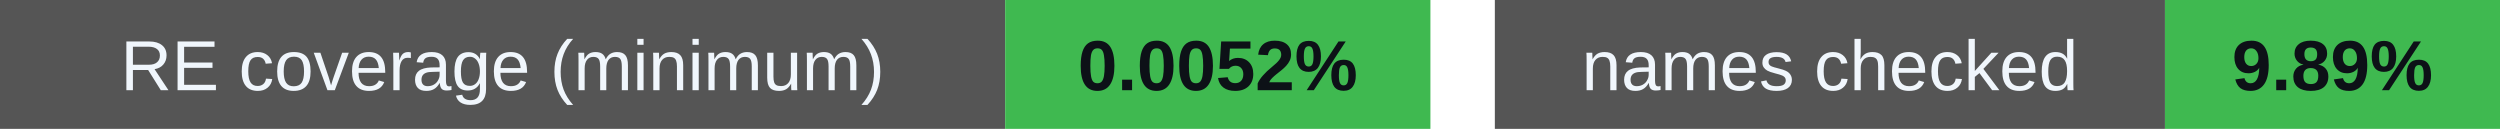
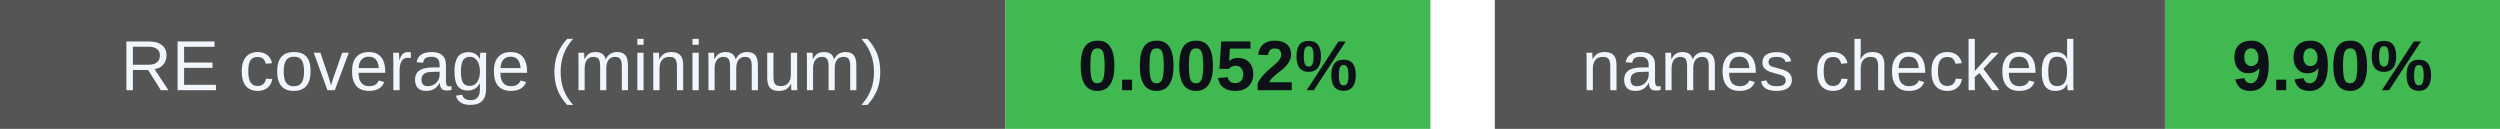
<svg xmlns="http://www.w3.org/2000/svg" width="388" height="20" viewBox="0 0 388 20" role="img" aria-labelledby="badges-title badges-desc">
  <g font-family="-apple-system,BlinkMacSystemFont,Segoe UI,Arial,sans-serif" font-size="11">
    <rect x="0" y="0" width="156" height="20" rx="0" fill="#555" />
    <rect x="156" y="0" width="66" height="20" rx="0" fill="#3fb950" />
    <text x="78.0" y="14" font-size="11" font-weight="500" fill="#f0f6fc" text-anchor="middle">RE coverage (minimum)</text>
    <text x="189.0" y="14" font-size="11" font-weight="700" fill="#0d1117" text-anchor="middle">0.0052%</text>
    <rect x="232" y="0" width="104" height="20" rx="0" fill="#555" />
    <rect x="336" y="0" width="52" height="20" rx="0" fill="#3fb950" />
    <text x="284.0" y="14" font-size="11" font-weight="500" fill="#f0f6fc" text-anchor="middle">names checked</text>
-     <text x="362.0" y="14" font-size="11" font-weight="700" fill="#0d1117" text-anchor="middle">9.89%</text>
+     <text x="362.0" y="14" font-size="11" font-weight="700" fill="#0d1117" text-anchor="middle">9.90%</text>
  </g>
</svg>
